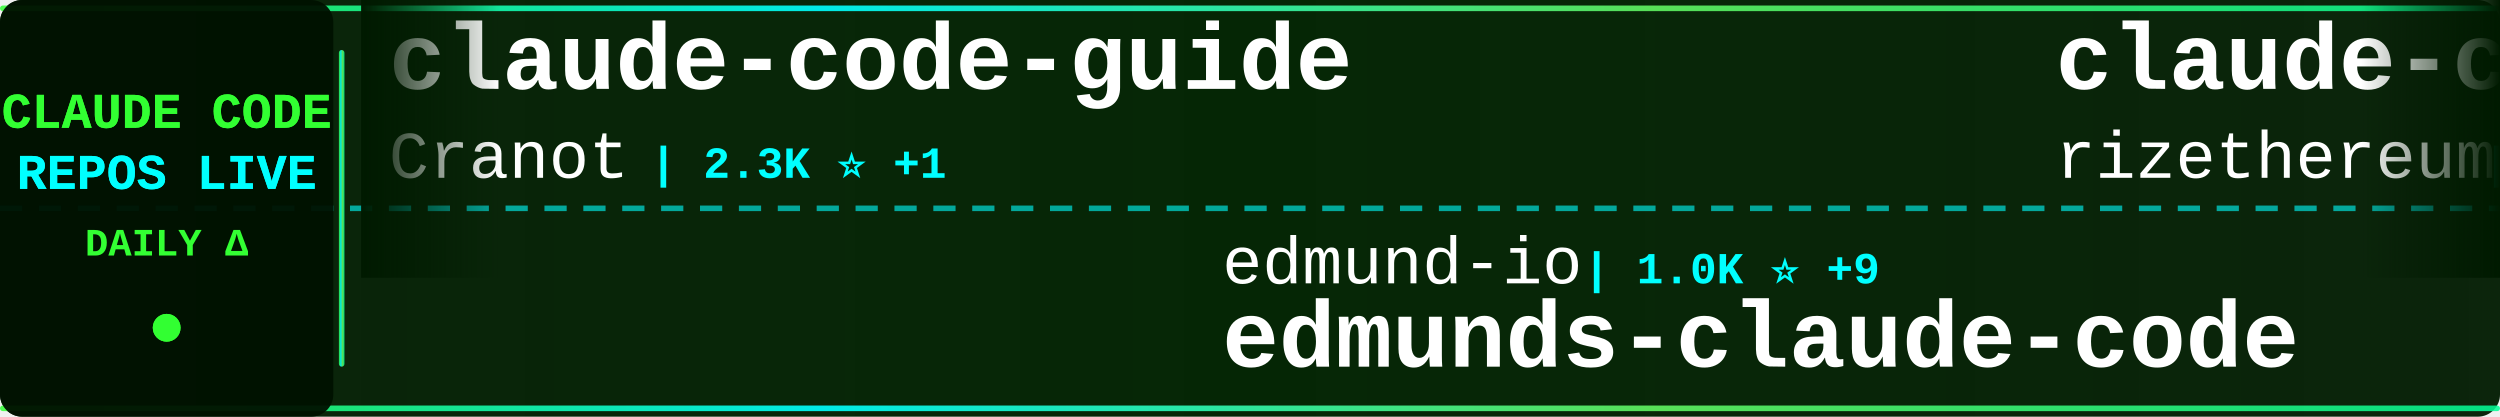
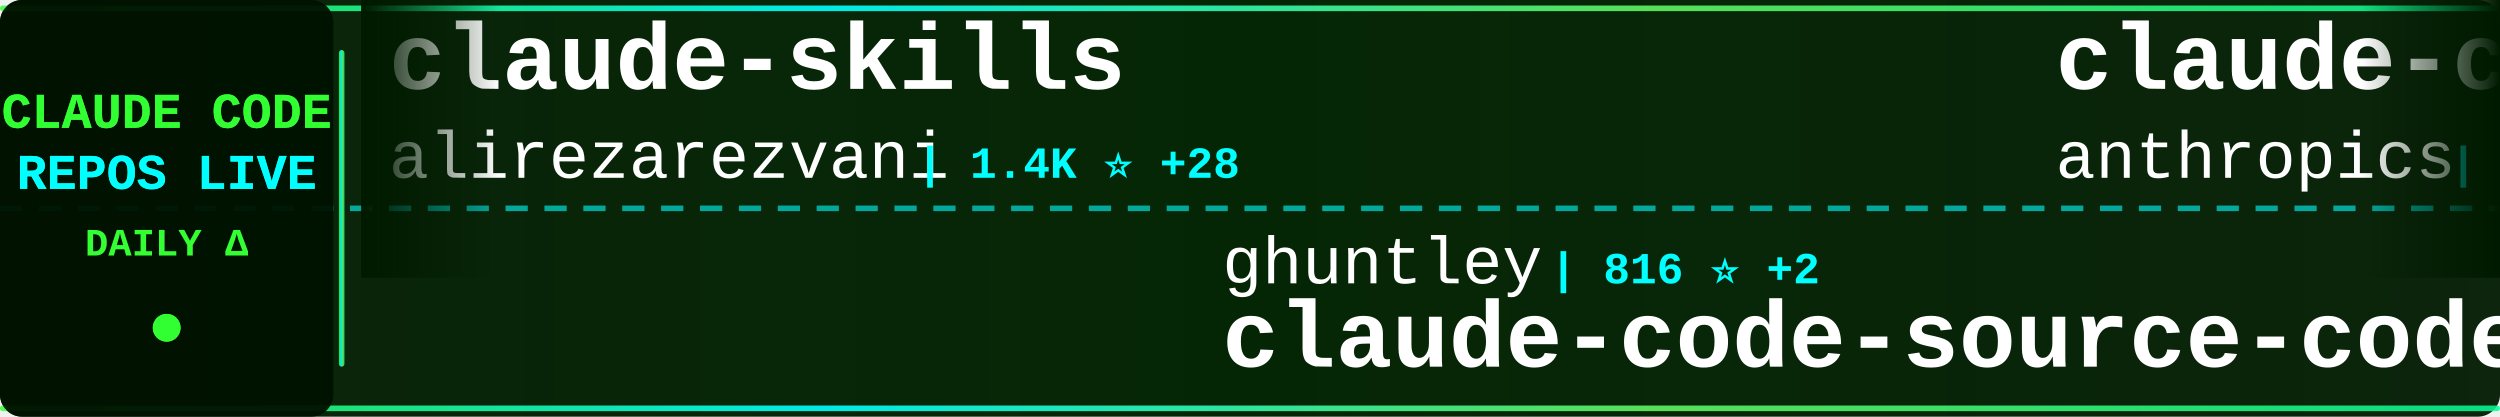
<svg xmlns="http://www.w3.org/2000/svg" width="900" height="150">
  <defs>
    <linearGradient id="tickerBg" x1="0%" y1="0%" x2="100%" y2="0%">
      <stop offset="0%" style="stop-color:#001a00;stop-opacity:0.95" />
      <stop offset="50%" style="stop-color:#002200;stop-opacity:0.98" />
      <stop offset="100%" style="stop-color:#001a00;stop-opacity:0.95" />
    </linearGradient>
    <linearGradient id="borderGrad" x1="0%" y1="0%" x2="100%" y2="0%">
      <stop offset="0%" style="stop-color:#33ff33;stop-opacity:0.85">
        <animate attributeName="stop-opacity" values="0.85;1;0.85" dur="2s" repeatCount="indefinite" />
      </stop>
      <stop offset="33%" style="stop-color:#00ffff;stop-opacity:0.9">
        <animate attributeName="stop-opacity" values="0.9;1;0.9" dur="2.2s" repeatCount="indefinite" />
      </stop>
      <stop offset="66%" style="stop-color:#66ff66;stop-opacity:0.85">
        <animate attributeName="stop-opacity" values="0.85;1;0.85" dur="1.8s" repeatCount="indefinite" />
      </stop>
      <stop offset="100%" style="stop-color:#00ff99;stop-opacity:0.85">
        <animate attributeName="stop-opacity" values="0.85;1;0.85" dur="2s" repeatCount="indefinite" />
      </stop>
    </linearGradient>
    <filter id="textGlow">
      <feGaussianBlur stdDeviation="0.1" result="coloredBlur" />
      <feMerge>
        <feMergeNode in="coloredBlur" />
        <feMergeNode in="SourceGraphic" />
      </feMerge>
    </filter>
    <filter id="metricGlow">
      <feGaussianBlur stdDeviation="0.2" result="coloredBlur" />
      <feMerge>
        <feMergeNode in="coloredBlur" />
        <feMergeNode in="SourceGraphic" />
      </feMerge>
    </filter>
    <linearGradient id="leftFade" x1="0%" y1="0%" x2="100%" y2="0%">
      <stop offset="0%" style="stop-color:#001a00;stop-opacity:1" />
      <stop offset="100%" style="stop-color:#001a00;stop-opacity:0" />
    </linearGradient>
    <linearGradient id="rightFade" x1="0%" y1="0%" x2="100%" y2="0%">
      <stop offset="0%" style="stop-color:#001a00;stop-opacity:0" />
      <stop offset="100%" style="stop-color:#001a00;stop-opacity:1" />
    </linearGradient>
  </defs>
  <rect width="900" height="150" fill="url(#tickerBg)" rx="8" />
  <rect x="0" y="2" width="900" height="2" fill="url(#borderGrad)" rx="1" />
  <rect x="0" y="146" width="900" height="2" fill="url(#borderGrad)" rx="1" />
  <line x1="0" y1="75" x2="900" y2="75" stroke="#00ffff" stroke-width="2" stroke-dasharray="8 6" opacity="0.6" />
  <rect x="0" y="0" width="120" height="150" fill="#001100" opacity="0.95" rx="8" />
  <text x="60" y="46" font-family="'Courier New', monospace" font-size="18" font-weight="bold" fill="#33ff33" text-anchor="middle" filter="url(#textGlow)">
    CLAUDE CODE
  </text>
  <text x="60" y="68" font-family="'Courier New', monospace" font-size="18" font-weight="bold" fill="#00ffff" text-anchor="middle" filter="url(#textGlow)">
    REPOS LIVE
  </text>
  <text x="60" y="92" font-family="'Courier New', monospace" font-size="14" font-weight="bold" fill="#33ff33" text-anchor="middle">
    DAILY Δ
  </text>
  <circle cx="60" cy="118" r="5" fill="#33ff33" filter="url(#metricGlow)">
    <animate attributeName="r" values="4;6;4" dur="1.5s" repeatCount="indefinite" />
    <animate attributeName="opacity" values="0.6;1;0.6" dur="1.5s" repeatCount="indefinite" />
  </circle>
  <rect x="122" y="18" width="2" height="114" fill="url(#borderGrad)" rx="1" />
  <clipPath id="tickerClip">
    <rect x="130" y="0" width="770" height="150" />
  </clipPath>
  <g clip-path="url(#tickerClip)">
    <g id="tickerItems">
      <animateTransform attributeName="transform" attributeType="XML" type="translate" from="0 0" to="-3000 0" dur="54s" repeatCount="indefinite" />
      <g transform="translate(0, 0)">
+         <text x="140" y="32" font-family="'Courier New', monospace" font-size="34" font-weight="bold" fill="#ffffff">claude-skills</text>
+         <text x="140" y="64" font-family="'Courier New', monospace" font-size="24" font-weight="normal" fill="#ffffff" opacity="1.0">alirezarezvani</text>
+         <text x="330" y="64" font-family="'Courier New', monospace" font-size="16" font-weight="bold" fill="#00ffff"> | 1.4K ⭐ +28</text>
+       </g>
+       <g transform="translate(300, 0)">
+         <text x="140" y="102" font-family="'Courier New', monospace" font-size="24" font-weight="normal" fill="#ffffff" opacity="1.0">ghuntley</text>
+         <text x="258" y="102" font-family="'Courier New', monospace" font-size="16" font-weight="bold" fill="#00ffff"> | 816 ⭐ +2</text>
+         <text x="140" y="132" font-family="'Courier New', monospace" font-size="34" font-weight="bold" fill="#ffffff">claude-code-source-code-...</text>
+       </g>
+       <g transform="translate(600, 0)">
+         <text x="140" y="32" font-family="'Courier New', monospace" font-size="34" font-weight="bold" fill="#ffffff">claude-code</text>
+         <text x="140" y="64" font-family="'Courier New', monospace" font-size="24" font-weight="normal" fill="#ffffff" opacity="1.0">anthropics</text>
+         <text x="282" y="64" font-family="'Courier New', monospace" font-size="16" font-weight="bold" fill="#00ffff"> | 61.5K ⭐ +453</text>
+       </g>
+       <g transform="translate(900, 0)">
+         <text x="140" y="102" font-family="'Courier New', monospace" font-size="24" font-weight="normal" fill="#ffffff" opacity="1.0">diet103</text>
+         <text x="246" y="102" font-family="'Courier New', monospace" font-size="16" font-weight="bold" fill="#00ffff"> | 8.7K ⭐ +17</text>
+         <text x="140" y="132" font-family="'Courier New', monospace" font-size="34" font-weight="bold" fill="#ffffff">claude-code-infrastructu...</text>
+       </g>
+       <g transform="translate(1200, 0)">
+         <text x="140" y="32" font-family="'Courier New', monospace" font-size="34" font-weight="bold" fill="#ffffff">vibe-coding</text>
+         <text x="140" y="64" font-family="'Courier New', monospace" font-size="24" font-weight="normal" fill="#ffffff" opacity="1.0">EnzeD</text>
+         <text x="222" y="64" font-family="'Courier New', monospace" font-size="16" font-weight="bold" fill="#00ffff"> | 3.8K ⭐ +13</text>
+       </g>
+       <g transform="translate(1500, 0)">
+         <text x="140" y="102" font-family="'Courier New', monospace" font-size="24" font-weight="normal" fill="#ffffff" opacity="1.0">zebbern</text>
+         <text x="246" y="102" font-family="'Courier New', monospace" font-size="16" font-weight="bold" fill="#00ffff"> | 3.2K ⭐ +14</text>
+         <text x="140" y="132" font-family="'Courier New', monospace" font-size="34" font-weight="bold" fill="#ffffff">claude-code-guide</text>
+       </g>
+       <g transform="translate(1800, 0)">
        <text x="140" y="32" font-family="'Courier New', monospace" font-size="34" font-weight="bold" fill="#ffffff">claude-code-guide</text>
        <text x="140" y="64" font-family="'Courier New', monospace" font-size="24" font-weight="normal" fill="#ffffff" opacity="1.0">Cranot</text>
-         <text x="234" y="64" font-family="'Courier New', monospace" font-size="16" font-weight="bold" fill="#00ffff"> | 2.3K ⭐ +1</text>
-       </g>
-       <g transform="translate(300, 0)">
-         <text x="140" y="102" font-family="'Courier New', monospace" font-size="24" font-weight="normal" fill="#ffffff" opacity="1.0">edmund-io</text>
-         <text x="270" y="102" font-family="'Courier New', monospace" font-size="16" font-weight="bold" fill="#00ffff"> | 1.0K ⭐ +9</text>
-         <text x="140" y="132" font-family="'Courier New', monospace" font-size="34" font-weight="bold" fill="#ffffff">edmunds-claude-code</text>
-       </g>
-       <g transform="translate(600, 0)">
-         <text x="140" y="32" font-family="'Courier New', monospace" font-size="34" font-weight="bold" fill="#ffffff">claude-code-requirements...</text>
-         <text x="140" y="64" font-family="'Courier New', monospace" font-size="24" font-weight="normal" fill="#ffffff" opacity="1.0">rizethereum</text>
-         <text x="294" y="64" font-family="'Courier New', monospace" font-size="16" font-weight="bold" fill="#00ffff"> | 1.7K ⭐</text>
-       </g>
-       <g transform="translate(900, 0)">
-         <text x="140" y="102" font-family="'Courier New', monospace" font-size="24" font-weight="normal" fill="#ffffff" opacity="1.0">DmitrySolana</text>
-         <text x="306" y="102" font-family="'Courier New', monospace" font-size="16" font-weight="bold" fill="#00ffff"> | 1.2K ⭐ +1</text>
-         <text x="140" y="132" font-family="'Courier New', monospace" font-size="34" font-weight="bold" fill="#ffffff">ralph-claude-code</text>
-       </g>
-       <g transform="translate(1200, 0)">
-         <text x="140" y="32" font-family="'Courier New', monospace" font-size="34" font-weight="bold" fill="#ffffff">Claudable</text>
-         <text x="140" y="64" font-family="'Courier New', monospace" font-size="24" font-weight="normal" fill="#ffffff" opacity="1.0">opactorai</text>
-         <text x="270" y="64" font-family="'Courier New', monospace" font-size="16" font-weight="bold" fill="#00ffff"> | 3.7K ⭐ +6</text>
-       </g>
-       <g transform="translate(1500, 0)">
-         <text x="140" y="102" font-family="'Courier New', monospace" font-size="24" font-weight="normal" fill="#ffffff" opacity="1.0">ykdojo</text>
-         <text x="234" y="102" font-family="'Courier New', monospace" font-size="16" font-weight="bold" fill="#00ffff"> | 1.7K ⭐ +21</text>
-         <text x="140" y="132" font-family="'Courier New', monospace" font-size="34" font-weight="bold" fill="#ffffff">claude-code-tips</text>
-       </g>
-       <g transform="translate(1800, 0)">
-         <text x="140" y="32" font-family="'Courier New', monospace" font-size="34" font-weight="bold" fill="#ffffff">claude-code.nvim</text>
-         <text x="140" y="64" font-family="'Courier New', monospace" font-size="24" font-weight="normal" fill="#ffffff" opacity="1.0">greggh</text>
-         <text x="234" y="64" font-family="'Courier New', monospace" font-size="16" font-weight="bold" fill="#00ffff"> | 1.8K ⭐ +5</text>
+         <text x="234" y="64" font-family="'Courier New', monospace" font-size="16" font-weight="bold" fill="#00ffff"> | 2.3K ⭐ +2</text>
      </g>
      <g transform="translate(2100, 0)">
-         <text x="140" y="102" font-family="'Courier New', monospace" font-size="24" font-weight="normal" fill="#ffffff" opacity="1.0">BloopAI</text>
-         <text x="246" y="102" font-family="'Courier New', monospace" font-size="16" font-weight="bold" fill="#00ffff"> | 19.4K ⭐ +185</text>
-         <text x="140" y="132" font-family="'Courier New', monospace" font-size="34" font-weight="bold" fill="#ffffff">vibe-kanban</text>
+         <text x="140" y="102" font-family="'Courier New', monospace" font-size="24" font-weight="normal" fill="#ffffff" opacity="1.0">disler</text>
+         <text x="234" y="102" font-family="'Courier New', monospace" font-size="16" font-weight="bold" fill="#00ffff"> | 930 ⭐ +2</text>
+         <text x="140" y="132" font-family="'Courier New', monospace" font-size="34" font-weight="bold" fill="#ffffff">claude-code-hooks-multi-...</text>
      </g>
      <g transform="translate(2400, 0)">
-         <text x="140" y="32" font-family="'Courier New', monospace" font-size="34" font-weight="bold" fill="#ffffff">agents</text>
-         <text x="140" y="64" font-family="'Courier New', monospace" font-size="24" font-weight="normal" fill="#ffffff" opacity="1.0">wshobson</text>
-         <text x="258" y="64" font-family="'Courier New', monospace" font-size="16" font-weight="bold" fill="#00ffff"> | 27.1K ⭐ +119</text>
+         <text x="140" y="32" font-family="'Courier New', monospace" font-size="34" font-weight="bold" fill="#ffffff">claude-code-showcase</text>
+         <text x="140" y="64" font-family="'Courier New', monospace" font-size="24" font-weight="normal" fill="#ffffff" opacity="1.0">ChrisWiles</text>
+         <text x="282" y="64" font-family="'Courier New', monospace" font-size="16" font-weight="bold" fill="#00ffff"> | 5.1K ⭐ +9</text>
      </g>
      <g transform="translate(2700, 0)">
-         <text x="140" y="102" font-family="'Courier New', monospace" font-size="24" font-weight="normal" fill="#ffffff" opacity="1.0">d-kimuson</text>
-         <text x="270" y="102" font-family="'Courier New', monospace" font-size="16" font-weight="bold" fill="#00ffff"> | 826 ⭐ +4</text>
-         <text x="140" y="132" font-family="'Courier New', monospace" font-size="34" font-weight="bold" fill="#ffffff">claude-code-viewer</text>
+         <text x="140" y="102" font-family="'Courier New', monospace" font-size="24" font-weight="normal" fill="#ffffff" opacity="1.0">code-yeongyu</text>
+         <text x="306" y="102" font-family="'Courier New', monospace" font-size="16" font-weight="bold" fill="#00ffff"> | 25.2K ⭐ +519</text>
+         <text x="140" y="132" font-family="'Courier New', monospace" font-size="34" font-weight="bold" fill="#ffffff">oh-my-opencode</text>
      </g>
      <g transform="translate(3000, 0)">
-         <text x="140" y="32" font-family="'Courier New', monospace" font-size="34" font-weight="bold" fill="#ffffff">claude-code-guide</text>
-         <text x="140" y="64" font-family="'Courier New', monospace" font-size="24" font-weight="normal" fill="#ffffff" opacity="1.0">Cranot</text>
-         <text x="234" y="64" font-family="'Courier New', monospace" font-size="16" font-weight="bold" fill="#00ffff"> | 2.3K ⭐ +1</text>
+         <text x="140" y="32" font-family="'Courier New', monospace" font-size="34" font-weight="bold" fill="#ffffff">claude-skills</text>
+         <text x="140" y="64" font-family="'Courier New', monospace" font-size="24" font-weight="normal" fill="#ffffff" opacity="1.0">alirezarezvani</text>
+         <text x="330" y="64" font-family="'Courier New', monospace" font-size="16" font-weight="bold" fill="#00ffff"> | 1.4K ⭐ +28</text>
      </g>
      <g transform="translate(3300, 0)">
-         <text x="140" y="102" font-family="'Courier New', monospace" font-size="24" font-weight="normal" fill="#ffffff" opacity="1.0">edmund-io</text>
-         <text x="270" y="102" font-family="'Courier New', monospace" font-size="16" font-weight="bold" fill="#00ffff"> | 1.0K ⭐ +9</text>
-         <text x="140" y="132" font-family="'Courier New', monospace" font-size="34" font-weight="bold" fill="#ffffff">edmunds-claude-code</text>
+         <text x="140" y="102" font-family="'Courier New', monospace" font-size="24" font-weight="normal" fill="#ffffff" opacity="1.0">ghuntley</text>
+         <text x="258" y="102" font-family="'Courier New', monospace" font-size="16" font-weight="bold" fill="#00ffff"> | 816 ⭐ +2</text>
+         <text x="140" y="132" font-family="'Courier New', monospace" font-size="34" font-weight="bold" fill="#ffffff">claude-code-source-code-...</text>
      </g>
      <g transform="translate(3600, 0)">
-         <text x="140" y="32" font-family="'Courier New', monospace" font-size="34" font-weight="bold" fill="#ffffff">claude-code-requirements...</text>
-         <text x="140" y="64" font-family="'Courier New', monospace" font-size="24" font-weight="normal" fill="#ffffff" opacity="1.0">rizethereum</text>
-         <text x="294" y="64" font-family="'Courier New', monospace" font-size="16" font-weight="bold" fill="#00ffff"> | 1.7K ⭐</text>
+         <text x="140" y="32" font-family="'Courier New', monospace" font-size="34" font-weight="bold" fill="#ffffff">claude-code</text>
+         <text x="140" y="64" font-family="'Courier New', monospace" font-size="24" font-weight="normal" fill="#ffffff" opacity="1.0">anthropics</text>
+         <text x="282" y="64" font-family="'Courier New', monospace" font-size="16" font-weight="bold" fill="#00ffff"> | 61.5K ⭐ +453</text>
      </g>
      <g transform="translate(3900, 0)">
-         <text x="140" y="102" font-family="'Courier New', monospace" font-size="24" font-weight="normal" fill="#ffffff" opacity="1.0">DmitrySolana</text>
-         <text x="306" y="102" font-family="'Courier New', monospace" font-size="16" font-weight="bold" fill="#00ffff"> | 1.2K ⭐ +1</text>
-         <text x="140" y="132" font-family="'Courier New', monospace" font-size="34" font-weight="bold" fill="#ffffff">ralph-claude-code</text>
+         <text x="140" y="102" font-family="'Courier New', monospace" font-size="24" font-weight="normal" fill="#ffffff" opacity="1.0">diet103</text>
+         <text x="246" y="102" font-family="'Courier New', monospace" font-size="16" font-weight="bold" fill="#00ffff"> | 8.7K ⭐ +17</text>
+         <text x="140" y="132" font-family="'Courier New', monospace" font-size="34" font-weight="bold" fill="#ffffff">claude-code-infrastructu...</text>
      </g>
    </g>
  </g>
  <rect x="130" y="0" width="50" height="100" fill="url(#leftFade)" />
  <rect x="850" y="0" width="50" height="100" fill="url(#rightFade)" />
</svg>
